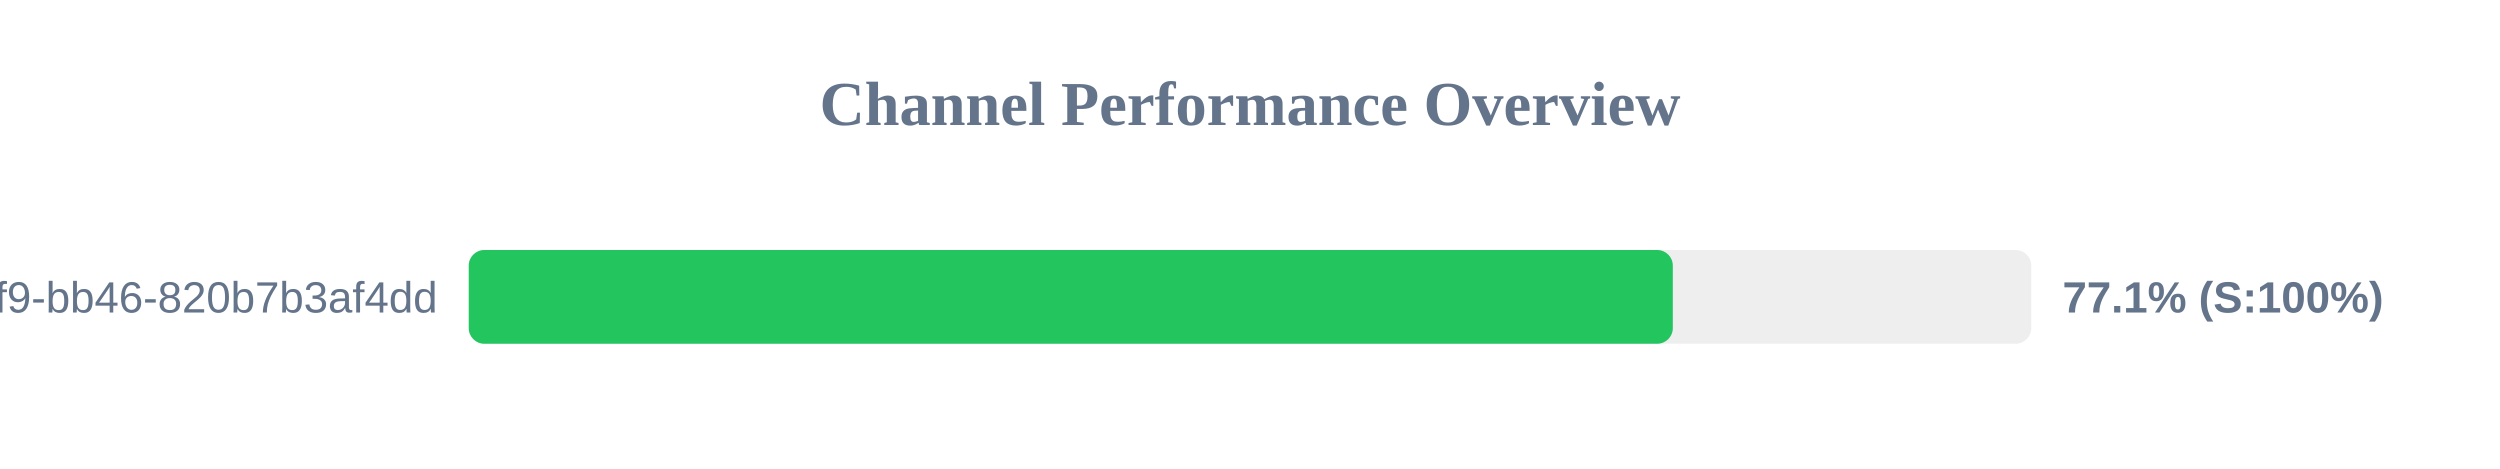
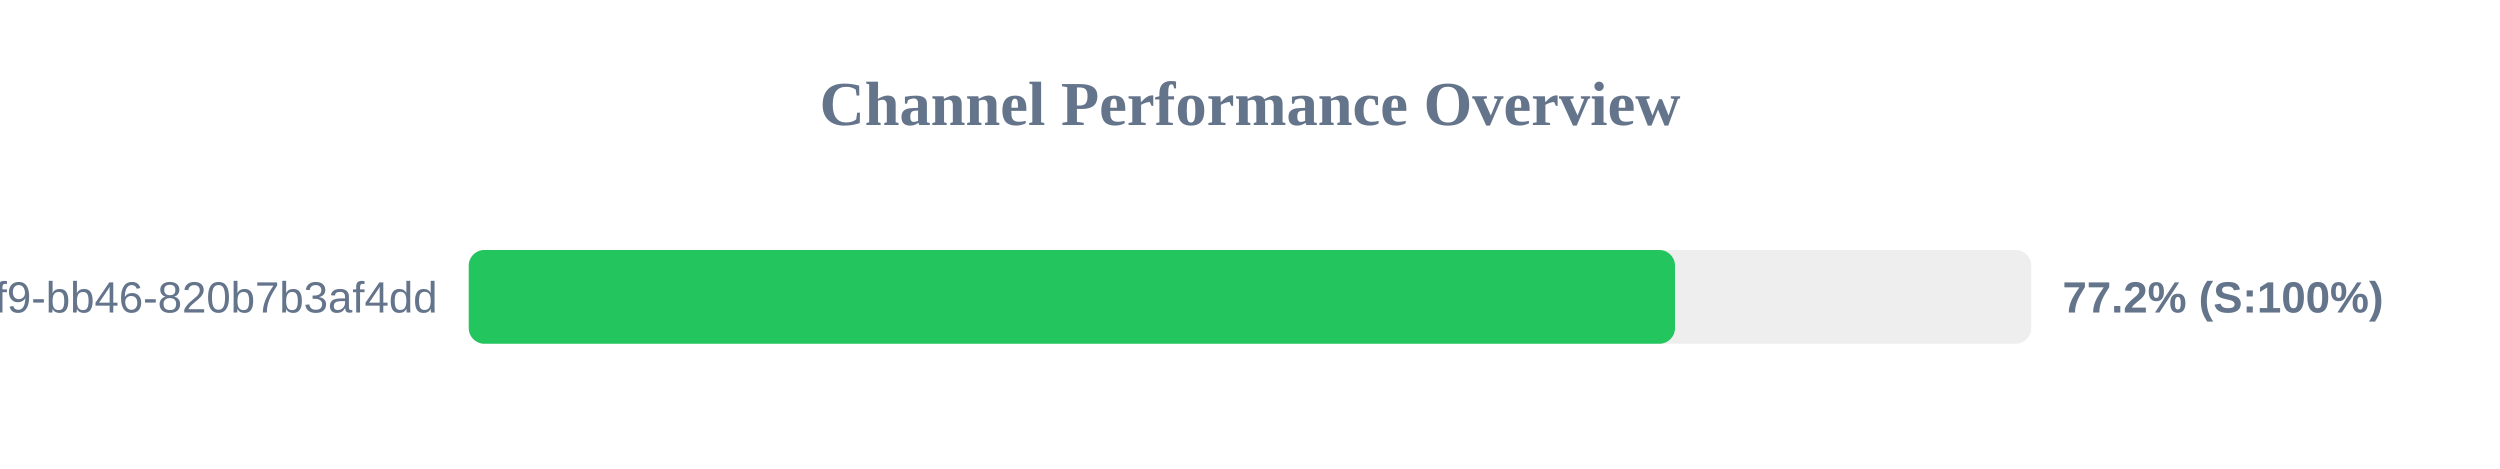
<svg xmlns="http://www.w3.org/2000/svg" width="800" height="150" version="1.1">
  <style>
        .row { font: 14px Arial; fill: #64748b; }
        .score { font: bold 14px Arial; fill: #64748b; }
    </style>
  <text x="400" y="40" text-anchor="middle" font-size="20px" font-weight="bold" fill="#64748b">Channel Performance Overview</text>
  <rect x="150" y="80" width="500" height="30" fill="#eee" rx="5" />
-   <rect x="150" y="80" width="385.3" height="30" fill="#22c55e" rx="5" />
+   <rect x="150" y="80" width="386.0" height="30" fill="#22c55e" rx="5" />
  <text x="140" y="100" text-anchor="end" class="row">?uuid=80b2ac81-ba69-41f9-bb46-820b7b3af4dd</text>
-   <text x="660" y="100" text-anchor="start" class="score">77.1% (S:100%)</text>
+   <text x="660" y="100" text-anchor="start" class="score">77.2% (S:100%)</text>
</svg>
